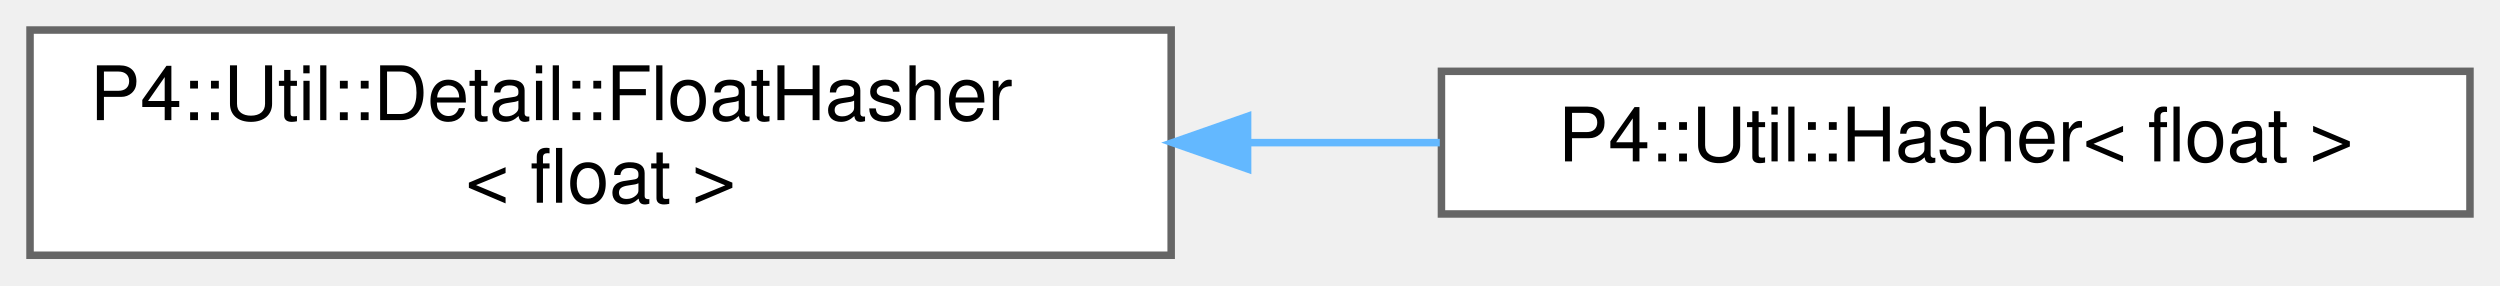
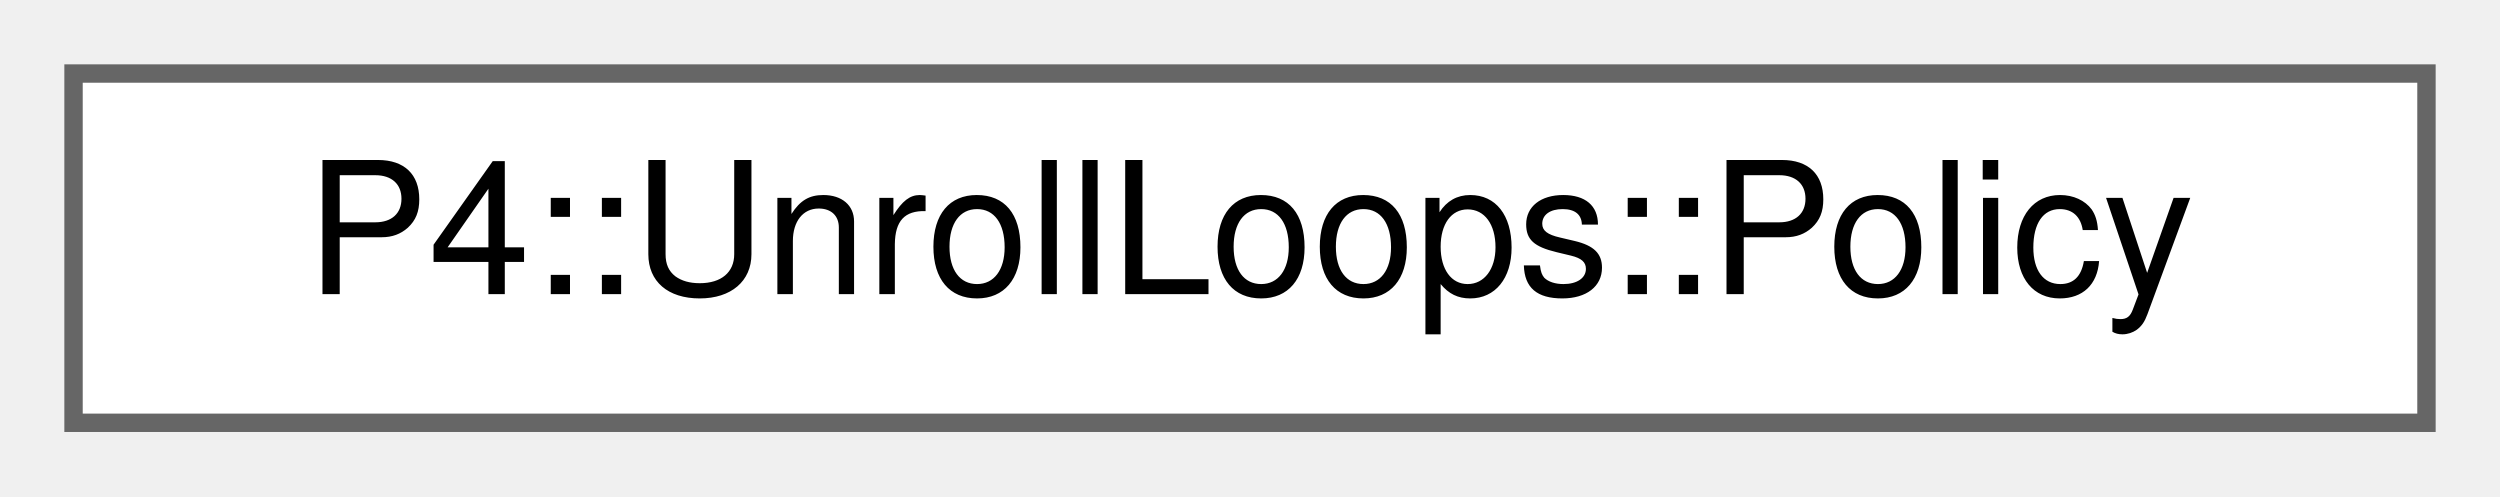
- <svg xmlns="http://www.w3.org/2000/svg" xmlns:xlink="http://www.w3.org/1999/xlink" width="333pt" height="38pt" viewBox="0.00 0.00 333.00 38.00">
-   <g id="graph0" class="graph" transform="scale(1 1) rotate(0) translate(4 34)">
+ <svg xmlns="http://www.w3.org/2000/svg" xmlns:xlink="http://www.w3.org/1999/xlink" width="136pt" height="27pt" viewBox="0.00 0.00 136.00 27.00">
+   <g id="graph0" class="graph" transform="scale(1 1) rotate(0) translate(4 23)">
    <g id="Node000000" class="node">
      <g id="a_Node000000">
-         <a xlink:href="struct_p4_1_1_util_1_1_detail_1_1_float_hasher.html" target="_top" xlink:title=" ">
-           <polygon fill="white" stroke="#666666" points="152,-30 0,-30 0,0 152,0 152,-30" />
-           <text text-anchor="start" x="8" y="-18" font-family="Helvetica,sans-Serif" font-size="10.00">P4::Util::Detail::FloatHasher</text>
-           <text text-anchor="middle" x="76" y="-7" font-family="Helvetica,sans-Serif" font-size="10.00">&lt; float &gt;</text>
-         </a>
-       </g>
-     </g>
-     <g id="Node000001" class="node">
-       <g id="a_Node000001">
-         <a xlink:href="struct_p4_1_1_util_1_1_hasher_3_01float_01_4.html" target="_top" xlink:title=" ">
-           <polygon fill="white" stroke="#666666" points="325,-24.5 188,-24.5 188,-5.5 325,-5.5 325,-24.5" />
-           <text text-anchor="middle" x="256.5" y="-12.5" font-family="Helvetica,sans-Serif" font-size="10.00">P4::Util::Hasher&lt; float &gt;</text>
-         </a>
-       </g>
-     </g>
-     <g id="edge1102_Node000000_Node000001" class="edge">
-       <g id="a_edge1102_Node000000_Node000001">
-         <a xlink:title=" ">
-           <path fill="none" stroke="#63b8ff" d="M162.21,-15C170.79,-15 179.42,-15 187.78,-15" />
-           <polygon fill="#63b8ff" stroke="#63b8ff" points="162.18,-11.5 152.18,-15 162.18,-18.5 162.18,-11.5" />
+         <a xlink:href="struct_p4_1_1_unroll_loops_1_1_policy.html" target="_top" xlink:title=" ">
+           <polygon fill="white" stroke="#666666" points="128,-19 0,-19 0,0 128,0 128,-19" />
+           <text text-anchor="middle" x="64" y="-7" font-family="Helvetica,sans-Serif" font-size="10.00">P4::UnrollLoops::Policy</text>
        </a>
      </g>
    </g>
  </g>
</svg>
